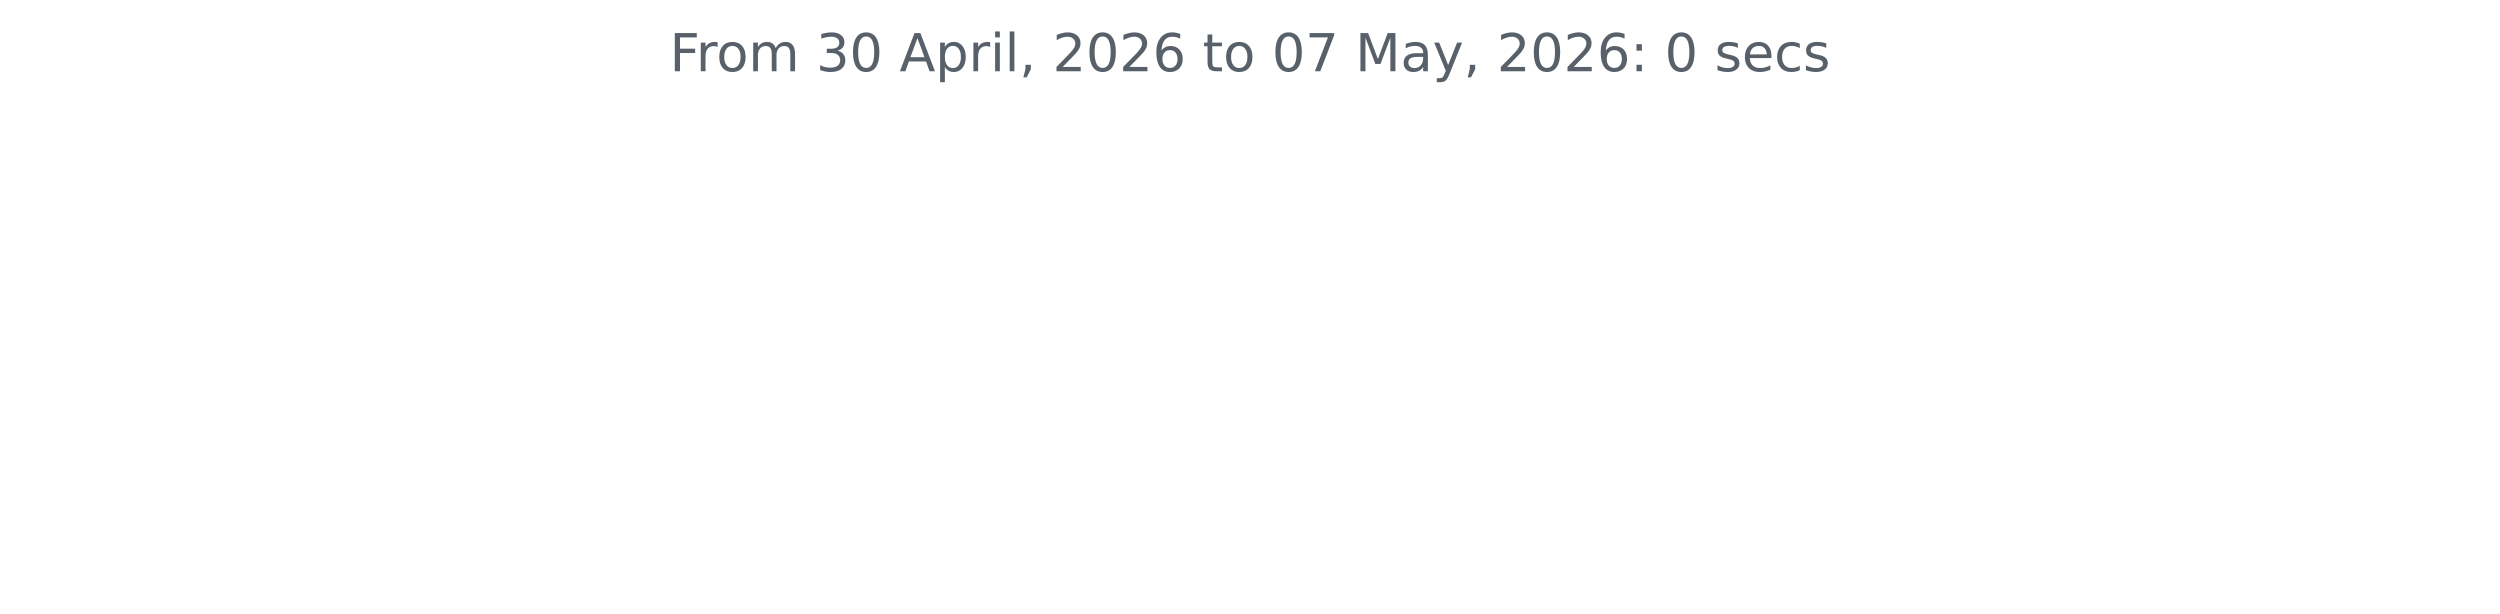
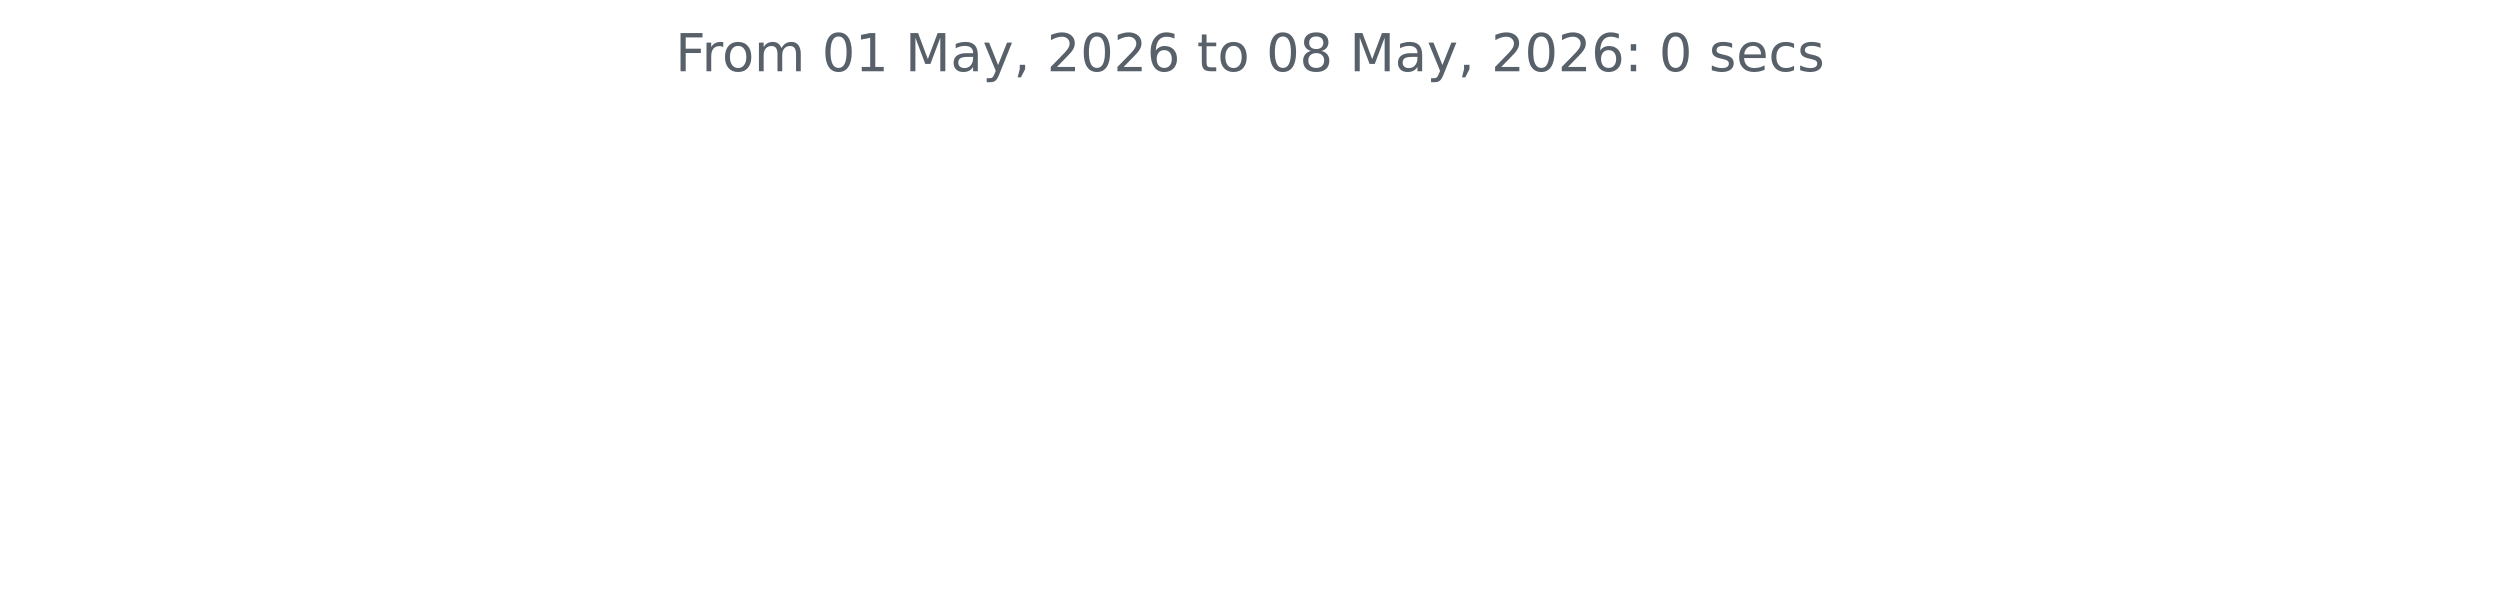
<svg xmlns="http://www.w3.org/2000/svg" xmlns:xlink="http://www.w3.org/1999/xlink" width="572.4pt" height="140.398pt" viewBox="0 0 572.4 140.398" version="1.1">
  <defs>
    <style type="text/css">*{stroke-linejoin: round; stroke-linecap: butt}</style>
  </defs>
  <g id="figure_1">
    <g id="patch_1">
      <path d="M 0 140.398  L 572.4 140.398  L 572.4 0  L 0 0  L 0 140.398  z " style="fill: none" />
    </g>
    <g id="axes_1">
      <g id="matplotlib.axis_1" />
      <g id="matplotlib.axis_2" />
      <g id="text_1">
-         <g style="fill: #586069" transform="translate(153.3281 16.31812) scale(0.12 -0.12)">
+         <g style="fill: #586069" transform="translate(154.6369 16.31812) scale(0.12 -0.12)">
          <defs>
            <path id="DejaVuSans-46" d="M 628 4666  L 3309 4666  L 3309 4134  L 1259 4134  L 1259 2759  L 3109 2759  L 3109 2228  L 1259 2228  L 1259 0  L 628 0  L 628 4666  z " transform="scale(0.015625)" />
            <path id="DejaVuSans-72" d="M 2631 2963  Q 2534 3019 2420 3045  Q 2306 3072 2169 3072  Q 1681 3072 1420 2755  Q 1159 2438 1159 1844  L 1159 0  L 581 0  L 581 3500  L 1159 3500  L 1159 2956  Q 1341 3275 1631 3429  Q 1922 3584 2338 3584  Q 2397 3584 2469 3576  Q 2541 3569 2628 3553  L 2631 2963  z " transform="scale(0.015625)" />
            <path id="DejaVuSans-6f" d="M 1959 3097  Q 1497 3097 1228 2736  Q 959 2375 959 1747  Q 959 1119 1226 758  Q 1494 397 1959 397  Q 2419 397 2687 759  Q 2956 1122 2956 1747  Q 2956 2369 2687 2733  Q 2419 3097 1959 3097  z M 1959 3584  Q 2709 3584 3137 3096  Q 3566 2609 3566 1747  Q 3566 888 3137 398  Q 2709 -91 1959 -91  Q 1206 -91 779 398  Q 353 888 353 1747  Q 353 2609 779 3096  Q 1206 3584 1959 3584  z " transform="scale(0.015625)" />
            <path id="DejaVuSans-6d" d="M 3328 2828  Q 3544 3216 3844 3400  Q 4144 3584 4550 3584  Q 5097 3584 5394 3201  Q 5691 2819 5691 2113  L 5691 0  L 5113 0  L 5113 2094  Q 5113 2597 4934 2840  Q 4756 3084 4391 3084  Q 3944 3084 3684 2787  Q 3425 2491 3425 1978  L 3425 0  L 2847 0  L 2847 2094  Q 2847 2600 2669 2842  Q 2491 3084 2119 3084  Q 1678 3084 1418 2786  Q 1159 2488 1159 1978  L 1159 0  L 581 0  L 581 3500  L 1159 3500  L 1159 2956  Q 1356 3278 1631 3431  Q 1906 3584 2284 3584  Q 2666 3584 2933 3390  Q 3200 3197 3328 2828  z " transform="scale(0.015625)" />
            <path id="DejaVuSans-20" transform="scale(0.015625)" />
-             <path id="DejaVuSans-33" d="M 2597 2516  Q 3050 2419 3304 2112  Q 3559 1806 3559 1356  Q 3559 666 3084 287  Q 2609 -91 1734 -91  Q 1441 -91 1130 -33  Q 819 25 488 141  L 488 750  Q 750 597 1062 519  Q 1375 441 1716 441  Q 2309 441 2620 675  Q 2931 909 2931 1356  Q 2931 1769 2642 2001  Q 2353 2234 1838 2234  L 1294 2234  L 1294 2753  L 1863 2753  Q 2328 2753 2575 2939  Q 2822 3125 2822 3475  Q 2822 3834 2567 4026  Q 2313 4219 1838 4219  Q 1578 4219 1281 4162  Q 984 4106 628 3988  L 628 4550  Q 988 4650 1302 4700  Q 1616 4750 1894 4750  Q 2613 4750 3031 4423  Q 3450 4097 3450 3541  Q 3450 3153 3228 2886  Q 3006 2619 2597 2516  z " transform="scale(0.015625)" />
            <path id="DejaVuSans-30" d="M 2034 4250  Q 1547 4250 1301 3770  Q 1056 3291 1056 2328  Q 1056 1369 1301 889  Q 1547 409 2034 409  Q 2525 409 2770 889  Q 3016 1369 3016 2328  Q 3016 3291 2770 3770  Q 2525 4250 2034 4250  z M 2034 4750  Q 2819 4750 3233 4129  Q 3647 3509 3647 2328  Q 3647 1150 3233 529  Q 2819 -91 2034 -91  Q 1250 -91 836 529  Q 422 1150 422 2328  Q 422 3509 836 4129  Q 1250 4750 2034 4750  z " transform="scale(0.015625)" />
-             <path id="DejaVuSans-41" d="M 2188 4044  L 1331 1722  L 3047 1722  L 2188 4044  z M 1831 4666  L 2547 4666  L 4325 0  L 3669 0  L 3244 1197  L 1141 1197  L 716 0  L 50 0  L 1831 4666  z " transform="scale(0.015625)" />
-             <path id="DejaVuSans-70" d="M 1159 525  L 1159 -1331  L 581 -1331  L 581 3500  L 1159 3500  L 1159 2969  Q 1341 3281 1617 3432  Q 1894 3584 2278 3584  Q 2916 3584 3314 3078  Q 3713 2572 3713 1747  Q 3713 922 3314 415  Q 2916 -91 2278 -91  Q 1894 -91 1617 61  Q 1341 213 1159 525  z M 3116 1747  Q 3116 2381 2855 2742  Q 2594 3103 2138 3103  Q 1681 3103 1420 2742  Q 1159 2381 1159 1747  Q 1159 1113 1420 752  Q 1681 391 2138 391  Q 2594 391 2855 752  Q 3116 1113 3116 1747  z " transform="scale(0.015625)" />
-             <path id="DejaVuSans-69" d="M 603 3500  L 1178 3500  L 1178 0  L 603 0  L 603 3500  z M 603 4863  L 1178 4863  L 1178 4134  L 603 4134  L 603 4863  z " transform="scale(0.015625)" />
-             <path id="DejaVuSans-6c" d="M 603 4863  L 1178 4863  L 1178 0  L 603 0  L 603 4863  z " transform="scale(0.015625)" />
+             <path id="DejaVuSans-31" d="M 794 531  L 1825 531  L 1825 4091  L 703 3866  L 703 4441  L 1819 4666  L 2450 4666  L 2450 531  L 3481 531  L 3481 0  L 794 0  L 794 531  z " transform="scale(0.015625)" />
+             <path id="DejaVuSans-4d" d="M 628 4666  L 1569 4666  L 2759 1491  L 3956 4666  L 4897 4666  L 4897 0  L 4281 0  L 4281 4097  L 3078 897  L 2444 897  L 1241 4097  L 1241 0  L 628 0  L 628 4666  z " transform="scale(0.015625)" />
+             <path id="DejaVuSans-61" d="M 2194 1759  Q 1497 1759 1228 1600  Q 959 1441 959 1056  Q 959 750 1161 570  Q 1363 391 1709 391  Q 2188 391 2477 730  Q 2766 1069 2766 1631  L 2766 1759  L 2194 1759  z M 3341 1997  L 3341 0  L 2766 0  L 2766 531  Q 2569 213 2275 61  Q 1981 -91 1556 -91  Q 1019 -91 701 211  Q 384 513 384 1019  Q 384 1609 779 1909  Q 1175 2209 1959 2209  L 2766 2209  L 2766 2266  Q 2766 2663 2505 2880  Q 2244 3097 1772 3097  Q 1472 3097 1187 3025  Q 903 2953 641 2809  L 641 3341  Q 956 3463 1253 3523  Q 1550 3584 1831 3584  Q 2591 3584 2966 3190  Q 3341 2797 3341 1997  z " transform="scale(0.015625)" />
+             <path id="DejaVuSans-79" d="M 2059 -325  Q 1816 -950 1584 -1140  Q 1353 -1331 966 -1331  L 506 -1331  L 506 -850  L 844 -850  Q 1081 -850 1212 -737  Q 1344 -625 1503 -206  L 1606 56  L 191 3500  L 800 3500  L 1894 763  L 2988 3500  L 3597 3500  L 2059 -325  z " transform="scale(0.015625)" />
            <path id="DejaVuSans-2c" d="M 750 794  L 1409 794  L 1409 256  L 897 -744  L 494 -744  L 750 256  L 750 794  z " transform="scale(0.015625)" />
            <path id="DejaVuSans-32" d="M 1228 531  L 3431 531  L 3431 0  L 469 0  L 469 531  Q 828 903 1448 1529  Q 2069 2156 2228 2338  Q 2531 2678 2651 2914  Q 2772 3150 2772 3378  Q 2772 3750 2511 3984  Q 2250 4219 1831 4219  Q 1534 4219 1204 4116  Q 875 4013 500 3803  L 500 4441  Q 881 4594 1212 4672  Q 1544 4750 1819 4750  Q 2544 4750 2975 4387  Q 3406 4025 3406 3419  Q 3406 3131 3298 2873  Q 3191 2616 2906 2266  Q 2828 2175 2409 1742  Q 1991 1309 1228 531  z " transform="scale(0.015625)" />
            <path id="DejaVuSans-36" d="M 2113 2584  Q 1688 2584 1439 2293  Q 1191 2003 1191 1497  Q 1191 994 1439 701  Q 1688 409 2113 409  Q 2538 409 2786 701  Q 3034 994 3034 1497  Q 3034 2003 2786 2293  Q 2538 2584 2113 2584  z M 3366 4563  L 3366 3988  Q 3128 4100 2886 4159  Q 2644 4219 2406 4219  Q 1781 4219 1451 3797  Q 1122 3375 1075 2522  Q 1259 2794 1537 2939  Q 1816 3084 2150 3084  Q 2853 3084 3261 2657  Q 3669 2231 3669 1497  Q 3669 778 3244 343  Q 2819 -91 2113 -91  Q 1303 -91 875 529  Q 447 1150 447 2328  Q 447 3434 972 4092  Q 1497 4750 2381 4750  Q 2619 4750 2861 4703  Q 3103 4656 3366 4563  z " transform="scale(0.015625)" />
            <path id="DejaVuSans-74" d="M 1172 4494  L 1172 3500  L 2356 3500  L 2356 3053  L 1172 3053  L 1172 1153  Q 1172 725 1289 603  Q 1406 481 1766 481  L 2356 481  L 2356 0  L 1766 0  Q 1100 0 847 248  Q 594 497 594 1153  L 594 3053  L 172 3053  L 172 3500  L 594 3500  L 594 4494  L 1172 4494  z " transform="scale(0.015625)" />
-             <path id="DejaVuSans-37" d="M 525 4666  L 3525 4666  L 3525 4397  L 1831 0  L 1172 0  L 2766 4134  L 525 4134  L 525 4666  z " transform="scale(0.015625)" />
-             <path id="DejaVuSans-4d" d="M 628 4666  L 1569 4666  L 2759 1491  L 3956 4666  L 4897 4666  L 4897 0  L 4281 0  L 4281 4097  L 3078 897  L 2444 897  L 1241 4097  L 1241 0  L 628 0  L 628 4666  z " transform="scale(0.015625)" />
-             <path id="DejaVuSans-61" d="M 2194 1759  Q 1497 1759 1228 1600  Q 959 1441 959 1056  Q 959 750 1161 570  Q 1363 391 1709 391  Q 2188 391 2477 730  Q 2766 1069 2766 1631  L 2766 1759  L 2194 1759  z M 3341 1997  L 3341 0  L 2766 0  L 2766 531  Q 2569 213 2275 61  Q 1981 -91 1556 -91  Q 1019 -91 701 211  Q 384 513 384 1019  Q 384 1609 779 1909  Q 1175 2209 1959 2209  L 2766 2209  L 2766 2266  Q 2766 2663 2505 2880  Q 2244 3097 1772 3097  Q 1472 3097 1187 3025  Q 903 2953 641 2809  L 641 3341  Q 956 3463 1253 3523  Q 1550 3584 1831 3584  Q 2591 3584 2966 3190  Q 3341 2797 3341 1997  z " transform="scale(0.015625)" />
-             <path id="DejaVuSans-79" d="M 2059 -325  Q 1816 -950 1584 -1140  Q 1353 -1331 966 -1331  L 506 -1331  L 506 -850  L 844 -850  Q 1081 -850 1212 -737  Q 1344 -625 1503 -206  L 1606 56  L 191 3500  L 800 3500  L 1894 763  L 2988 3500  L 3597 3500  L 2059 -325  z " transform="scale(0.015625)" />
+             <path id="DejaVuSans-38" d="M 2034 2216  Q 1584 2216 1326 1975  Q 1069 1734 1069 1313  Q 1069 891 1326 650  Q 1584 409 2034 409  Q 2484 409 2743 651  Q 3003 894 3003 1313  Q 3003 1734 2745 1975  Q 2488 2216 2034 2216  z M 1403 2484  Q 997 2584 770 2862  Q 544 3141 544 3541  Q 544 4100 942 4425  Q 1341 4750 2034 4750  Q 2731 4750 3128 4425  Q 3525 4100 3525 3541  Q 3525 3141 3298 2862  Q 3072 2584 2669 2484  Q 3125 2378 3379 2068  Q 3634 1759 3634 1313  Q 3634 634 3220 271  Q 2806 -91 2034 -91  Q 1263 -91 848 271  Q 434 634 434 1313  Q 434 1759 690 2068  Q 947 2378 1403 2484  z M 1172 3481  Q 1172 3119 1398 2916  Q 1625 2713 2034 2713  Q 2441 2713 2670 2916  Q 2900 3119 2900 3481  Q 2900 3844 2670 4047  Q 2441 4250 2034 4250  Q 1625 4250 1398 4047  Q 1172 3844 1172 3481  z " transform="scale(0.015625)" />
            <path id="DejaVuSans-3a" d="M 750 794  L 1409 794  L 1409 0  L 750 0  L 750 794  z M 750 3309  L 1409 3309  L 1409 2516  L 750 2516  L 750 3309  z " transform="scale(0.015625)" />
            <path id="DejaVuSans-73" d="M 2834 3397  L 2834 2853  Q 2591 2978 2328 3040  Q 2066 3103 1784 3103  Q 1356 3103 1142 2972  Q 928 2841 928 2578  Q 928 2378 1081 2264  Q 1234 2150 1697 2047  L 1894 2003  Q 2506 1872 2764 1633  Q 3022 1394 3022 966  Q 3022 478 2636 193  Q 2250 -91 1575 -91  Q 1294 -91 989 -36  Q 684 19 347 128  L 347 722  Q 666 556 975 473  Q 1284 391 1588 391  Q 1994 391 2212 530  Q 2431 669 2431 922  Q 2431 1156 2273 1281  Q 2116 1406 1581 1522  L 1381 1569  Q 847 1681 609 1914  Q 372 2147 372 2553  Q 372 3047 722 3315  Q 1072 3584 1716 3584  Q 2034 3584 2315 3537  Q 2597 3491 2834 3397  z " transform="scale(0.015625)" />
            <path id="DejaVuSans-65" d="M 3597 1894  L 3597 1613  L 953 1613  Q 991 1019 1311 708  Q 1631 397 2203 397  Q 2534 397 2845 478  Q 3156 559 3463 722  L 3463 178  Q 3153 47 2828 -22  Q 2503 -91 2169 -91  Q 1331 -91 842 396  Q 353 884 353 1716  Q 353 2575 817 3079  Q 1281 3584 2069 3584  Q 2775 3584 3186 3129  Q 3597 2675 3597 1894  z M 3022 2063  Q 3016 2534 2758 2815  Q 2500 3097 2075 3097  Q 1594 3097 1305 2825  Q 1016 2553 972 2059  L 3022 2063  z " transform="scale(0.015625)" />
            <path id="DejaVuSans-63" d="M 3122 3366  L 3122 2828  Q 2878 2963 2633 3030  Q 2388 3097 2138 3097  Q 1578 3097 1268 2742  Q 959 2388 959 1747  Q 959 1106 1268 751  Q 1578 397 2138 397  Q 2388 397 2633 464  Q 2878 531 3122 666  L 3122 134  Q 2881 22 2623 -34  Q 2366 -91 2075 -91  Q 1284 -91 818 406  Q 353 903 353 1747  Q 353 2603 823 3093  Q 1294 3584 2113 3584  Q 2378 3584 2631 3529  Q 2884 3475 3122 3366  z " transform="scale(0.015625)" />
          </defs>
          <use xlink:href="#DejaVuSans-46" />
          <use xlink:href="#DejaVuSans-72" x="50.27" />
          <use xlink:href="#DejaVuSans-6f" x="89.133" />
          <use xlink:href="#DejaVuSans-6d" x="150.314" />
          <use xlink:href="#DejaVuSans-20" x="247.727" />
-           <use xlink:href="#DejaVuSans-33" x="279.514" />
-           <use xlink:href="#DejaVuSans-30" x="343.137" />
+           <use xlink:href="#DejaVuSans-30" x="279.514" />
+           <use xlink:href="#DejaVuSans-31" x="343.137" />
          <use xlink:href="#DejaVuSans-20" x="406.76" />
-           <use xlink:href="#DejaVuSans-41" x="438.547" />
-           <use xlink:href="#DejaVuSans-70" x="506.955" />
-           <use xlink:href="#DejaVuSans-72" x="570.432" />
-           <use xlink:href="#DejaVuSans-69" x="611.545" />
-           <use xlink:href="#DejaVuSans-6c" x="639.328" />
-           <use xlink:href="#DejaVuSans-2c" x="667.111" />
-           <use xlink:href="#DejaVuSans-20" x="698.898" />
-           <use xlink:href="#DejaVuSans-32" x="730.686" />
-           <use xlink:href="#DejaVuSans-30" x="794.309" />
-           <use xlink:href="#DejaVuSans-32" x="857.932" />
-           <use xlink:href="#DejaVuSans-36" x="921.555" />
-           <use xlink:href="#DejaVuSans-20" x="985.178" />
-           <use xlink:href="#DejaVuSans-74" x="1016.965" />
-           <use xlink:href="#DejaVuSans-6f" x="1056.174" />
-           <use xlink:href="#DejaVuSans-20" x="1117.355" />
-           <use xlink:href="#DejaVuSans-30" x="1149.143" />
-           <use xlink:href="#DejaVuSans-37" x="1212.766" />
-           <use xlink:href="#DejaVuSans-20" x="1276.389" />
-           <use xlink:href="#DejaVuSans-4d" x="1308.176" />
-           <use xlink:href="#DejaVuSans-61" x="1394.455" />
-           <use xlink:href="#DejaVuSans-79" x="1455.734" />
-           <use xlink:href="#DejaVuSans-2c" x="1514.914" />
-           <use xlink:href="#DejaVuSans-20" x="1546.701" />
-           <use xlink:href="#DejaVuSans-32" x="1578.488" />
-           <use xlink:href="#DejaVuSans-30" x="1642.111" />
-           <use xlink:href="#DejaVuSans-32" x="1705.734" />
-           <use xlink:href="#DejaVuSans-36" x="1769.357" />
-           <use xlink:href="#DejaVuSans-3a" x="1832.98" />
-           <use xlink:href="#DejaVuSans-20" x="1866.672" />
-           <use xlink:href="#DejaVuSans-30" x="1898.459" />
-           <use xlink:href="#DejaVuSans-20" x="1962.082" />
-           <use xlink:href="#DejaVuSans-73" x="1993.869" />
-           <use xlink:href="#DejaVuSans-65" x="2045.969" />
-           <use xlink:href="#DejaVuSans-63" x="2107.492" />
-           <use xlink:href="#DejaVuSans-73" x="2162.473" />
+           <use xlink:href="#DejaVuSans-4d" x="438.547" />
+           <use xlink:href="#DejaVuSans-61" x="524.826" />
+           <use xlink:href="#DejaVuSans-79" x="586.105" />
+           <use xlink:href="#DejaVuSans-2c" x="645.285" />
+           <use xlink:href="#DejaVuSans-20" x="677.072" />
+           <use xlink:href="#DejaVuSans-32" x="708.859" />
+           <use xlink:href="#DejaVuSans-30" x="772.482" />
+           <use xlink:href="#DejaVuSans-32" x="836.105" />
+           <use xlink:href="#DejaVuSans-36" x="899.729" />
+           <use xlink:href="#DejaVuSans-20" x="963.352" />
+           <use xlink:href="#DejaVuSans-74" x="995.139" />
+           <use xlink:href="#DejaVuSans-6f" x="1034.348" />
+           <use xlink:href="#DejaVuSans-20" x="1095.529" />
+           <use xlink:href="#DejaVuSans-30" x="1127.316" />
+           <use xlink:href="#DejaVuSans-38" x="1190.939" />
+           <use xlink:href="#DejaVuSans-20" x="1254.562" />
+           <use xlink:href="#DejaVuSans-4d" x="1286.35" />
+           <use xlink:href="#DejaVuSans-61" x="1372.629" />
+           <use xlink:href="#DejaVuSans-79" x="1433.908" />
+           <use xlink:href="#DejaVuSans-2c" x="1493.088" />
+           <use xlink:href="#DejaVuSans-20" x="1524.875" />
+           <use xlink:href="#DejaVuSans-32" x="1556.662" />
+           <use xlink:href="#DejaVuSans-30" x="1620.285" />
+           <use xlink:href="#DejaVuSans-32" x="1683.908" />
+           <use xlink:href="#DejaVuSans-36" x="1747.531" />
+           <use xlink:href="#DejaVuSans-3a" x="1811.154" />
+           <use xlink:href="#DejaVuSans-20" x="1844.846" />
+           <use xlink:href="#DejaVuSans-30" x="1876.633" />
+           <use xlink:href="#DejaVuSans-20" x="1940.256" />
+           <use xlink:href="#DejaVuSans-73" x="1972.043" />
+           <use xlink:href="#DejaVuSans-65" x="2024.143" />
+           <use xlink:href="#DejaVuSans-63" x="2085.666" />
+           <use xlink:href="#DejaVuSans-73" x="2140.646" />
        </g>
      </g>
    </g>
  </g>
</svg>
